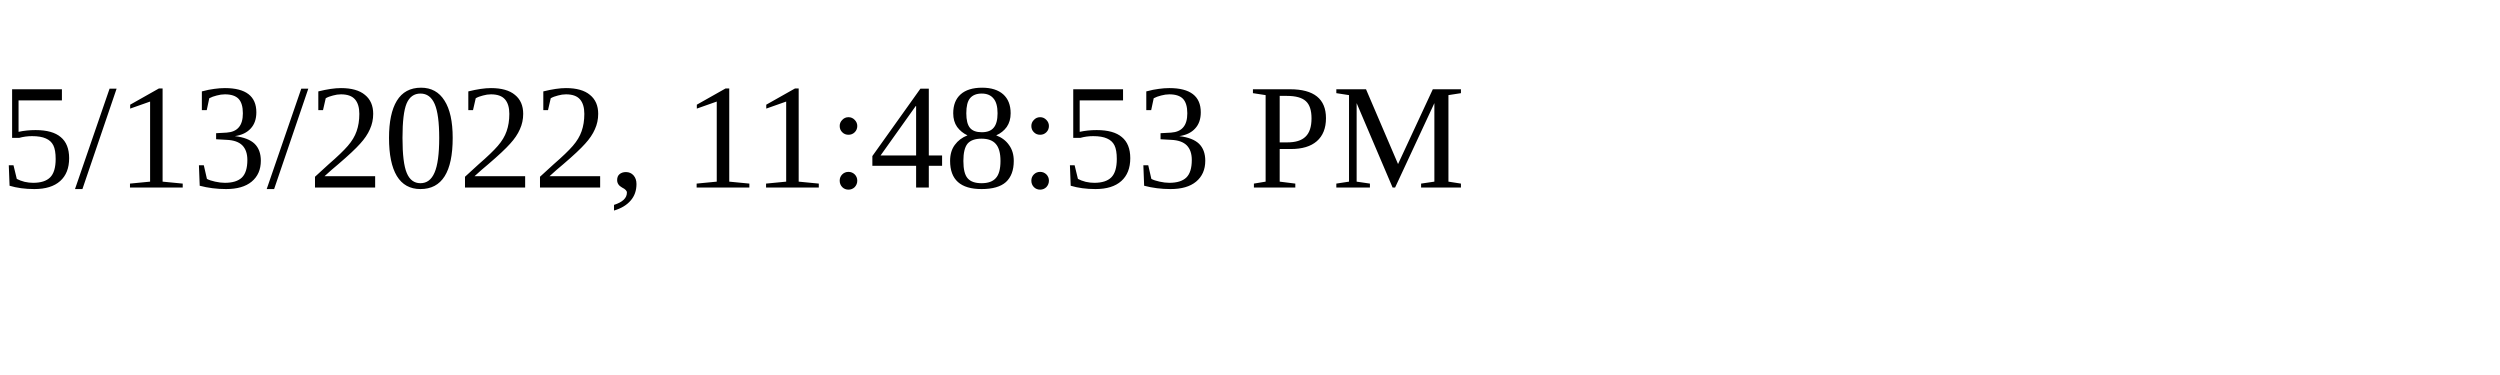
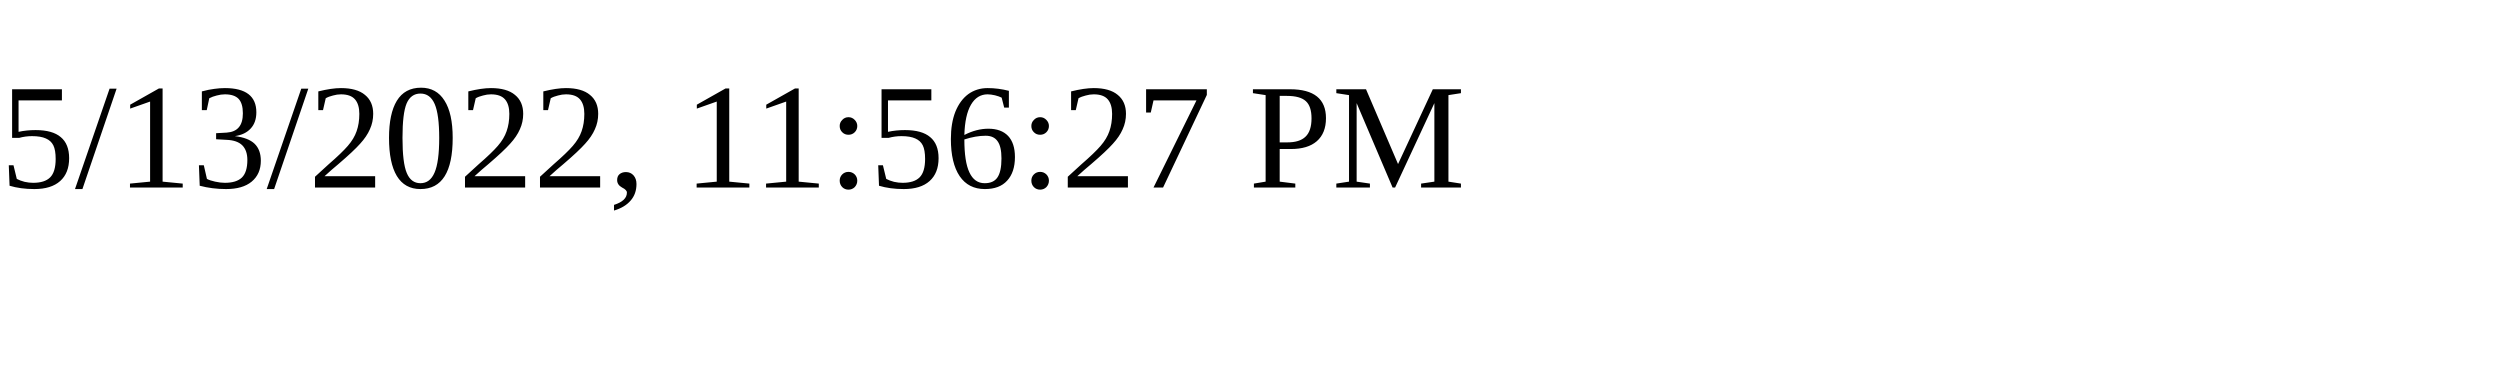
<svg xmlns="http://www.w3.org/2000/svg" height="30" width="200">
-   <text x="0" y="15">5/13/2022, 11:48:53 PM</text>
+   <text x="0" y="15">5/13/2022, 11:56:27 PM</text>
</svg>
